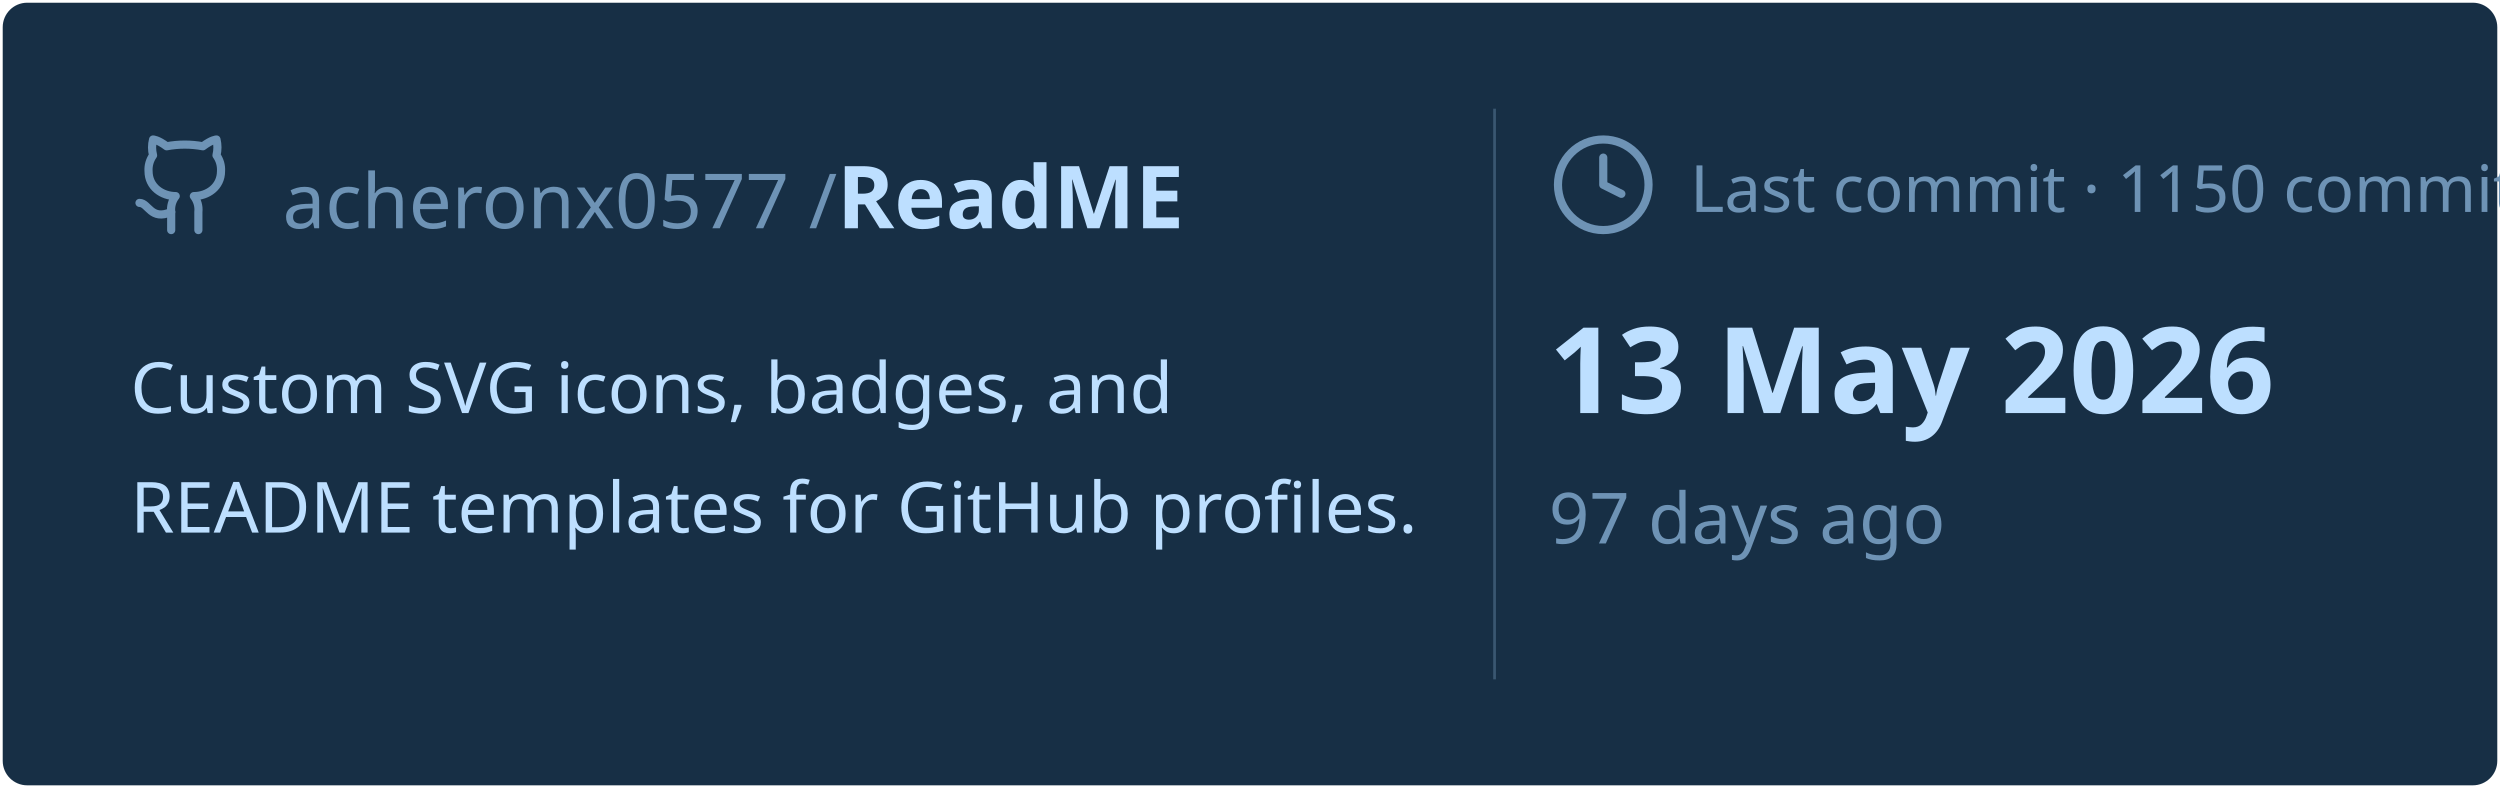
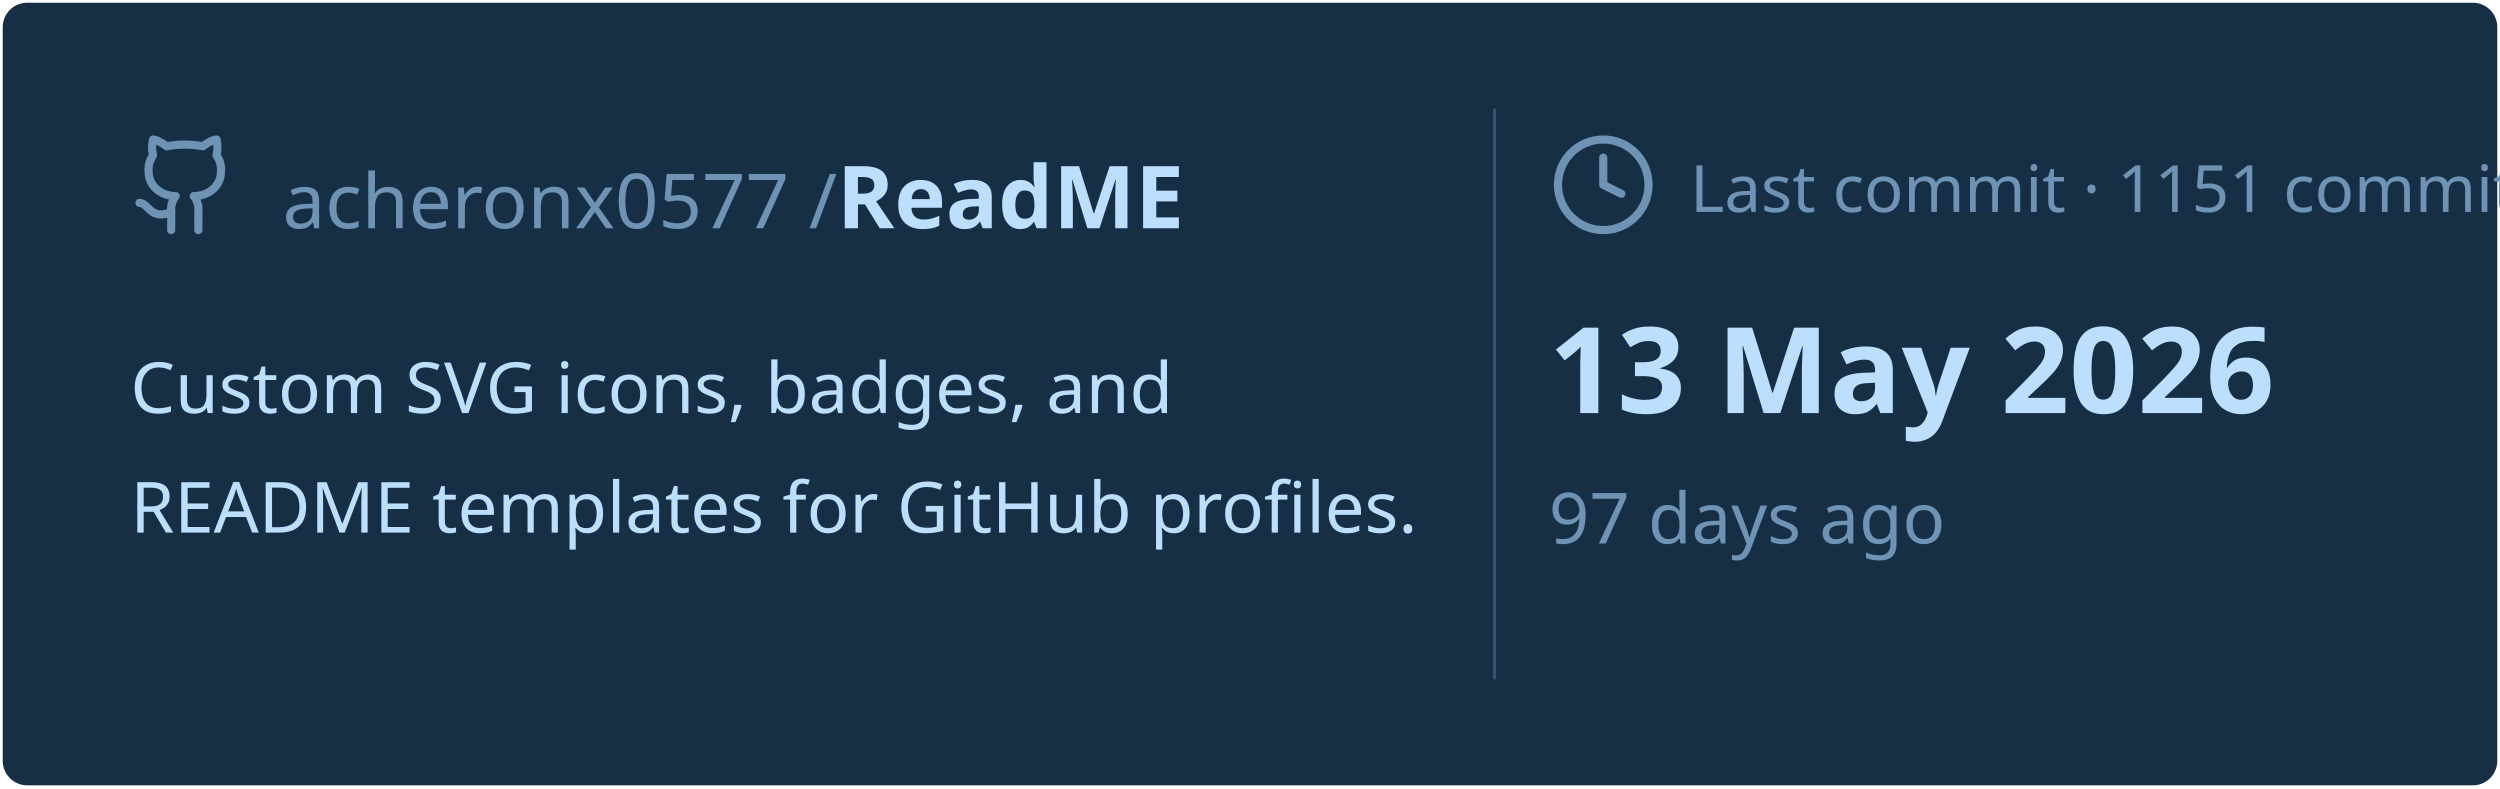
<svg xmlns="http://www.w3.org/2000/svg" viewBox="0 0 460 145" width="460px" height="145px">
  <rect stroke="#000000" stroke-opacity="0" fill="#172F45" rx="4.5" x="0.5" y="0.5" width="459" height="144" />
  <g transform="translate(24, 42)">
    <svg x="0" y="-18" width="20" height="20" viewBox="0 0 24 24" fill="none" stroke="#6E93B5" stroke-width="1.8" stroke-linecap="round" stroke-linejoin="round">
      <path d="M15 22v-4a4.8 4.8 0 0 0-1-3.5c3 0 6-2 6-5.5.08-1.25-.27-2.48-1-3.5.28-1.15.28-2.35 0-3.5 0 0-1 0-3 1.5-2.64-.5-5.36-.5-8 0C6 2 5 2 5 2c-.3 1.15-.3 2.35 0 3.5A5.403 5.403 0 0 0 4 9c0 3.5 3 5.5 6 5.5-.39.49-.68 1.05-.85 1.65-.17.6-.22 1.23-.15 1.85v4" />
      <path d="M9 18c-4.51 2-5-2-7-2" />
    </svg>
    <text x="28" y="0" font-family="&quot;Segoe UI&quot;, Ubuntu, sans-serif" font-size="14" font-weight="400" fill="#6E93B5">acheronx0577 /</text>
    <text x="130" y="0" font-family="&quot;Segoe UI&quot;, Ubuntu, sans-serif" font-size="16" font-weight="700" fill="#BDDFFF">ReadME</text>
  </g>
  <text x="24" y="76" font-family="&quot;Segoe UI&quot;, Ubuntu, sans-serif" font-size="13" font-weight="400" fill="#BDDFFF">Custom SVG icons, badges, and</text>
  <text x="24" y="98" font-family="&quot;Segoe UI&quot;, Ubuntu, sans-serif" font-size="13" font-weight="400" fill="#BDDFFF">README templates for GitHub profiles.</text>
  <line x1="275" y1="20" x2="275" y2="125" stroke="#6E93B5" stroke-width="0.5" stroke-opacity="0.4" />
  <svg x="285" y="24" width="20" height="20" viewBox="0 0 24 24" fill="none" stroke="#6E93B5" stroke-width="1.8" stroke-linecap="round" stroke-linejoin="round">
    <circle cx="12" cy="12" r="10" />
    <polyline points="12 6 12 12 16 14" />
  </svg>
-   <text x="311" y="39" font-family="&quot;Segoe UI&quot;, Ubuntu, sans-serif" font-size="12" font-weight="400" fill="#6E93B5">Last commit · 1150 commits</text>
+   <text x="311" y="39" font-family="&quot;Segoe UI&quot;, Ubuntu, sans-serif" font-size="12" font-weight="400" fill="#6E93B5">Last commit · 1151 commits</text>
  <text x="285" y="76" font-family="&quot;Segoe UI&quot;, Ubuntu, sans-serif" font-size="22" font-weight="700" fill="#BDDFFF">13 May 2026</text>
  <text x="285" y="100" font-family="&quot;Segoe UI&quot;, Ubuntu, sans-serif" font-size="13" font-weight="400" fill="#6E93B5">97 days ago</text>
</svg>
